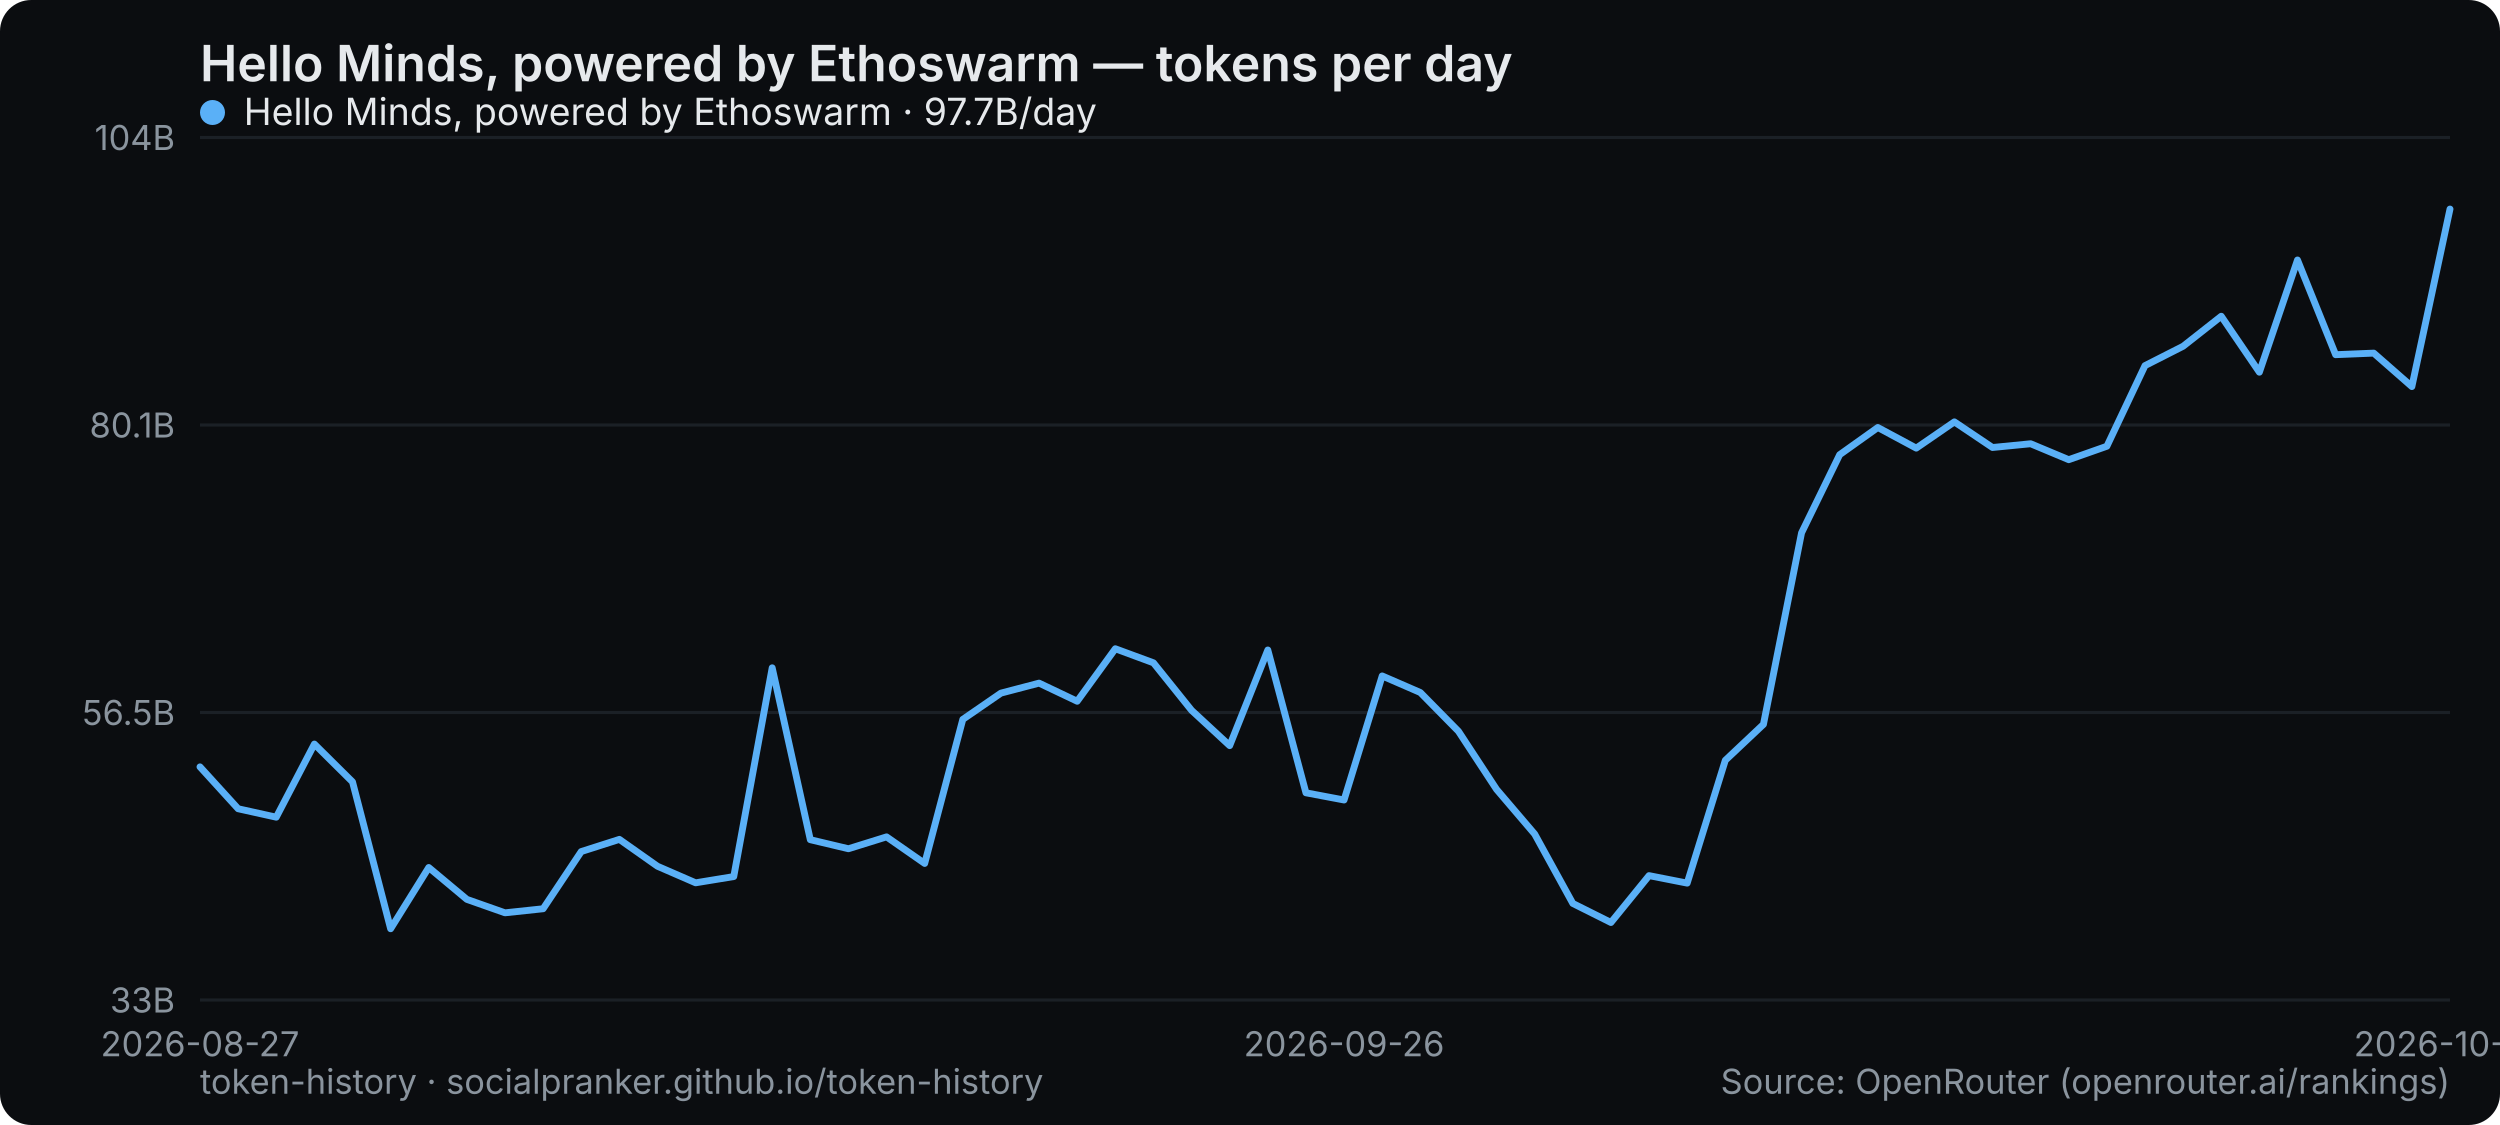
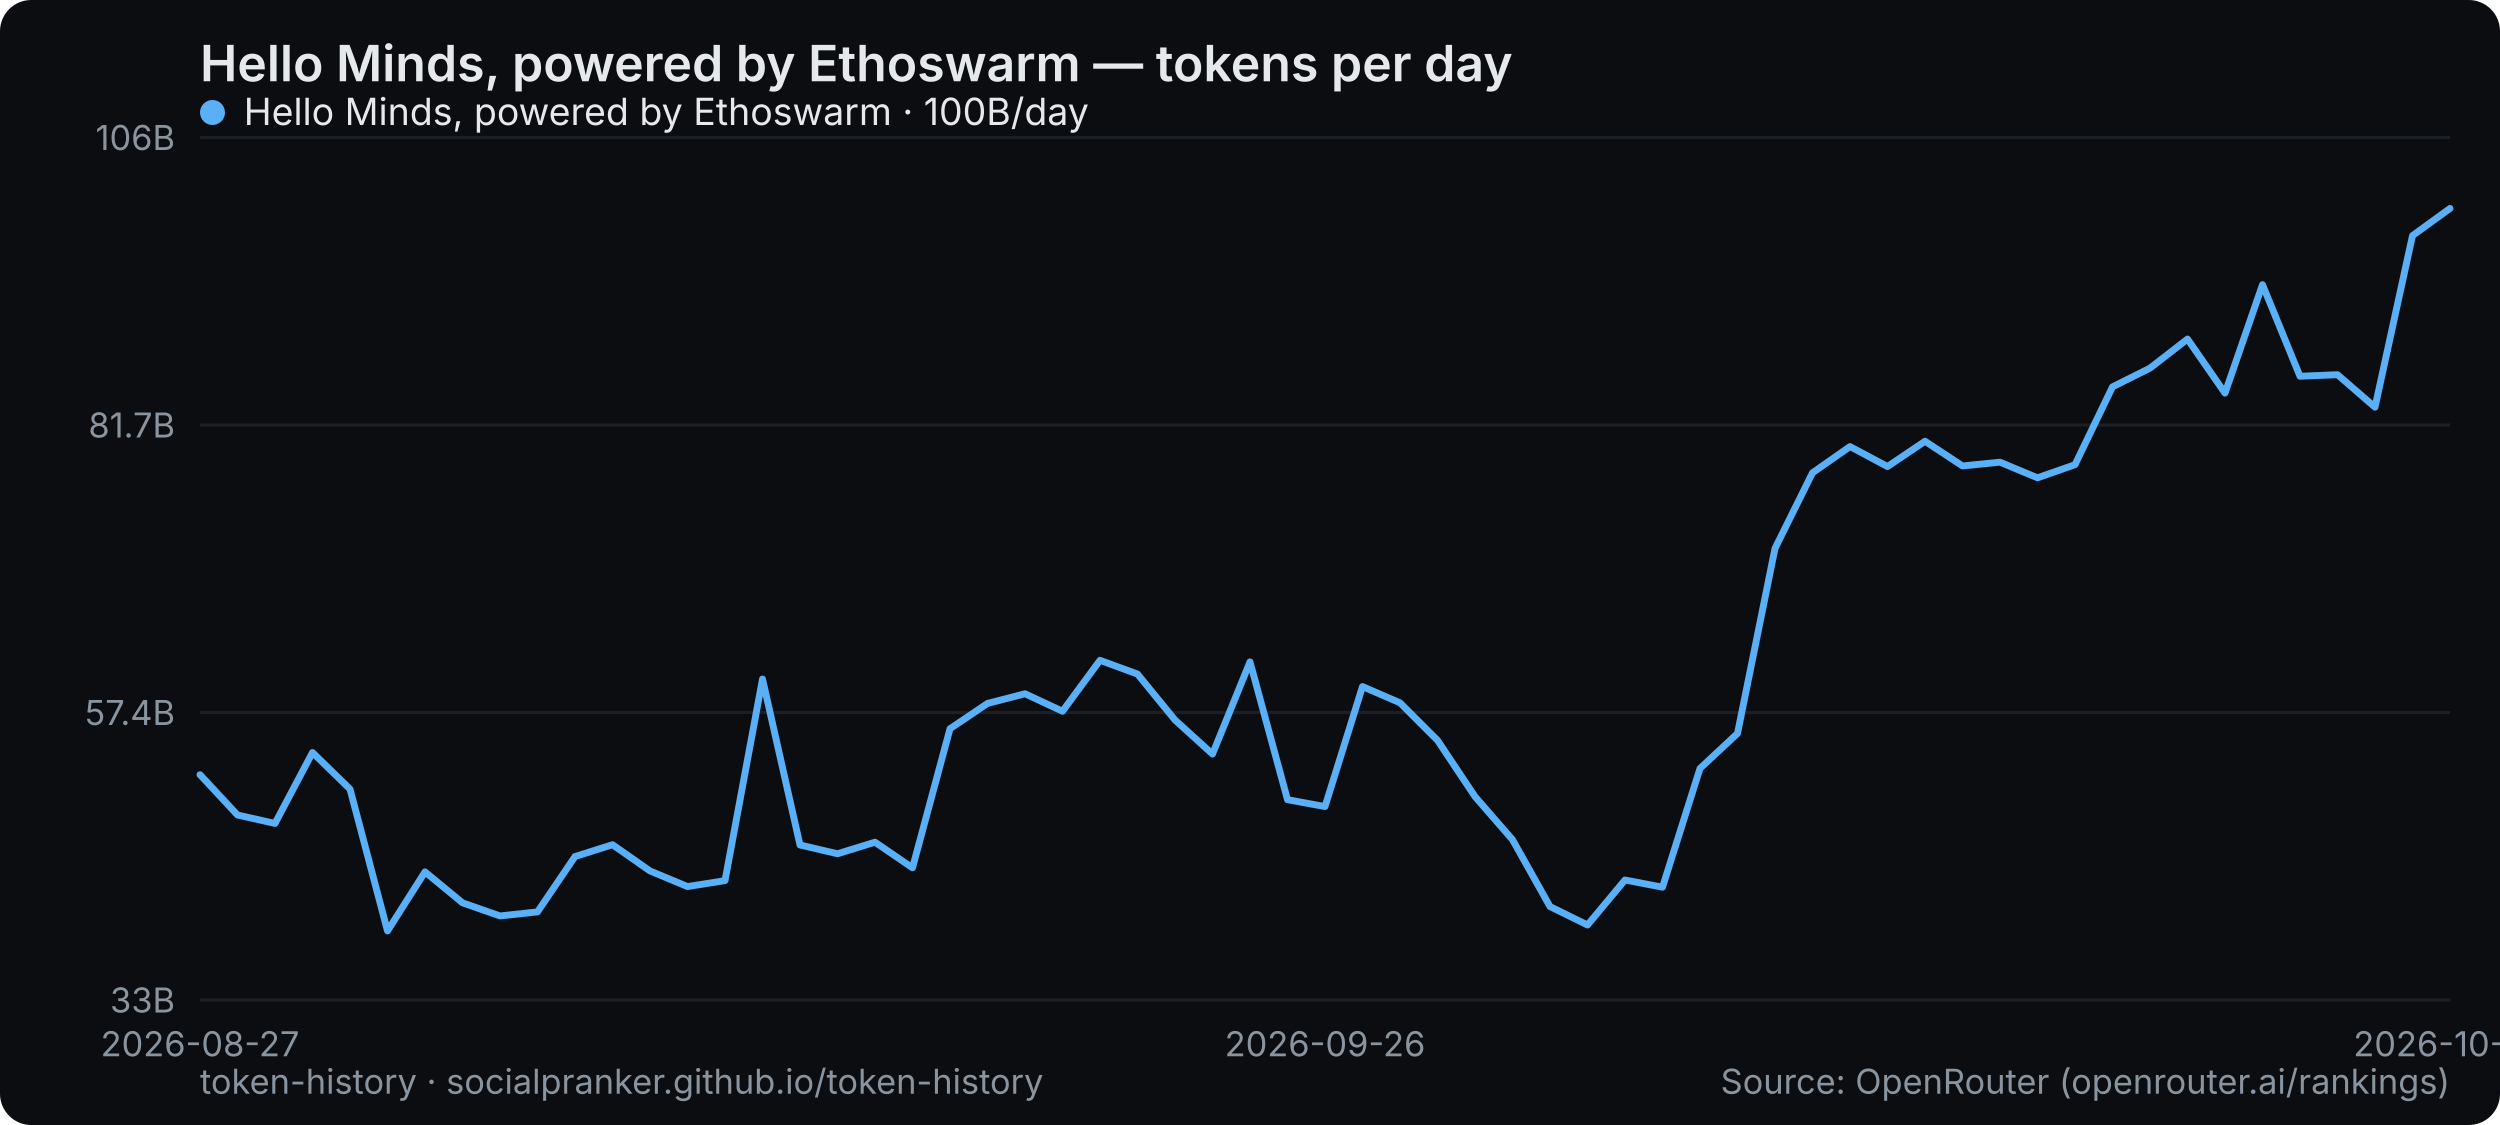
<svg xmlns="http://www.w3.org/2000/svg" width="800" height="360" viewBox="0 0 800 360" role="img" aria-label="Hello Minds, powered by Ethoswarm — tokens per day">
  <rect width="800" height="360" rx="10" fill="#0b0d10" />
  <text x="64" y="26" font-family="system-ui,-apple-system,Segoe UI,sans-serif" font-size="16" font-weight="600" fill="#e6e9ec">Hello Minds, powered by Ethoswarm — tokens per day</text>
  <line x1="64" y1="320" x2="784" y2="320" stroke="#1b2026" stroke-width="1" />
  <text x="56" y="324" text-anchor="end" font-family="system-ui,-apple-system,Segoe UI,sans-serif" font-size="11" fill="#8a949e">33B</text>
  <line x1="64" y1="228" x2="784" y2="228" stroke="#1b2026" stroke-width="1" />
-   <text x="56" y="232" text-anchor="end" font-family="system-ui,-apple-system,Segoe UI,sans-serif" font-size="11" fill="#8a949e">56.5B</text>
+   <text x="56" y="232" text-anchor="end" font-family="system-ui,-apple-system,Segoe UI,sans-serif" font-size="11" fill="#8a949e">57.4B</text>
  <line x1="64" y1="136" x2="784" y2="136" stroke="#1b2026" stroke-width="1" />
-   <text x="56" y="140" text-anchor="end" font-family="system-ui,-apple-system,Segoe UI,sans-serif" font-size="11" fill="#8a949e">80.1B</text>
+   <text x="56" y="140" text-anchor="end" font-family="system-ui,-apple-system,Segoe UI,sans-serif" font-size="11" fill="#8a949e">81.7B</text>
  <line x1="64" y1="44" x2="784" y2="44" stroke="#1b2026" stroke-width="1" />
-   <text x="56" y="48" text-anchor="end" font-family="system-ui,-apple-system,Segoe UI,sans-serif" font-size="11" fill="#8a949e">104B</text>
+   <text x="56" y="48" text-anchor="end" font-family="system-ui,-apple-system,Segoe UI,sans-serif" font-size="11" fill="#8a949e">106B</text>
  <text x="64" y="338" text-anchor="middle" font-family="system-ui,-apple-system,Segoe UI,sans-serif" font-size="11" fill="#8a949e">2026-08-27</text>
-   <text x="430.102" y="338" text-anchor="middle" font-family="system-ui,-apple-system,Segoe UI,sans-serif" font-size="11" fill="#8a949e">2026-09-26</text>
-   <text x="784" y="338" text-anchor="middle" font-family="system-ui,-apple-system,Segoe UI,sans-serif" font-size="11" fill="#8a949e">2026-10-25</text>
-   <polyline points="64.0,245.4 76.2,258.8 88.4,261.5 100.6,238.1 112.8,250.2 125.0,297.2 137.2,277.6 149.4,287.8 161.6,292.1 173.8,290.8 186.0,272.5 198.2,268.6 210.4,277.2 222.6,282.5 234.8,280.5 247.1,213.7 259.3,268.7 271.5,271.6 283.7,267.8 295.9,276.3 308.1,230.2 320.3,221.8 332.5,218.6 344.7,224.4 356.9,207.6 369.1,212.1 381.3,227.3 393.5,238.6 405.7,208.0 417.9,253.7 430.1,256.0 442.3,216.3 454.5,221.6 466.7,234.0 478.9,252.6 491.1,266.9 503.3,289.1 515.5,295.2 527.7,280.2 539.9,282.6 552.1,243.3 564.3,231.8 576.5,170.5 588.7,145.5 600.9,136.8 613.2,143.4 625.4,135.0 637.6,143.2 649.8,142.0 662.0,147.1 674.2,142.8 686.4,117.0 698.6,110.8 710.8,101.2 723.0,119.1 735.2,83.2 747.4,113.5 759.6,113.0 771.8,123.7 784.0,66.9" fill="none" stroke="#5ab0f7" stroke-width="2.2" stroke-linejoin="round" stroke-linecap="round" />
+   <text x="424" y="338" text-anchor="middle" font-family="system-ui,-apple-system,Segoe UI,sans-serif" font-size="11" fill="#8a949e">2026-09-26</text>
+   <text x="784" y="338" text-anchor="middle" font-family="system-ui,-apple-system,Segoe UI,sans-serif" font-size="11" fill="#8a949e">2026-10-26</text>
+   <polyline points="64.0,247.9 76.0,260.8 88.0,263.5 100.0,240.8 112.0,252.5 124.0,297.9 136.0,279.0 148.0,288.9 160.0,293.1 172.0,291.8 184.0,274.1 196.0,270.3 208.0,278.7 220.0,283.7 232.0,281.8 244.0,217.3 256.0,270.4 268.0,273.2 280.0,269.5 292.0,277.7 304.0,233.2 316.0,225.1 328.0,222.0 340.0,227.6 352.0,211.3 364.0,215.7 376.0,230.4 388.0,241.3 400.0,211.8 412.0,255.9 424.0,258.1 436.0,219.7 448.0,224.9 460.0,236.9 472.0,254.9 484.0,268.7 496.0,290.1 508.0,296.0 520.0,281.6 532.0,283.9 544.0,245.9 556.0,234.7 568.0,175.5 580.0,151.3 592.0,142.9 604.0,149.3 616.0,141.2 628.0,149.1 640.0,147.9 652.0,152.9 664.0,148.7 676.0,123.8 688.0,117.8 700.0,108.5 712.0,125.8 724.0,91.1 736.0,120.4 748.0,119.9 760.0,130.3 772.0,75.4 784.0,66.7" fill="none" stroke="#5ab0f7" stroke-width="2.2" stroke-linejoin="round" stroke-linecap="round" />
  <g font-family="system-ui,-apple-system,Segoe UI,sans-serif" font-size="12">
    <circle cx="68" cy="36" r="4" fill="#5ab0f7" />
-     <text x="78" y="40" fill="#e6e9ec">Hello Minds, powered by Ethoswarm · 97.7B/day</text>
+     <text x="78" y="40" fill="#e6e9ec">Hello Minds, powered by Ethoswarm · 100B/day</text>
  </g>
  <text x="64" y="350" font-family="system-ui,-apple-system,Segoe UI,sans-serif" font-size="11" fill="#8a949e">token-history · socialpranker.github.io/token-history</text>
  <text x="784" y="350" text-anchor="end" font-family="system-ui,-apple-system,Segoe UI,sans-serif" font-size="11" fill="#8a949e">Source: OpenRouter (openrouter.ai/rankings)</text>
</svg>
